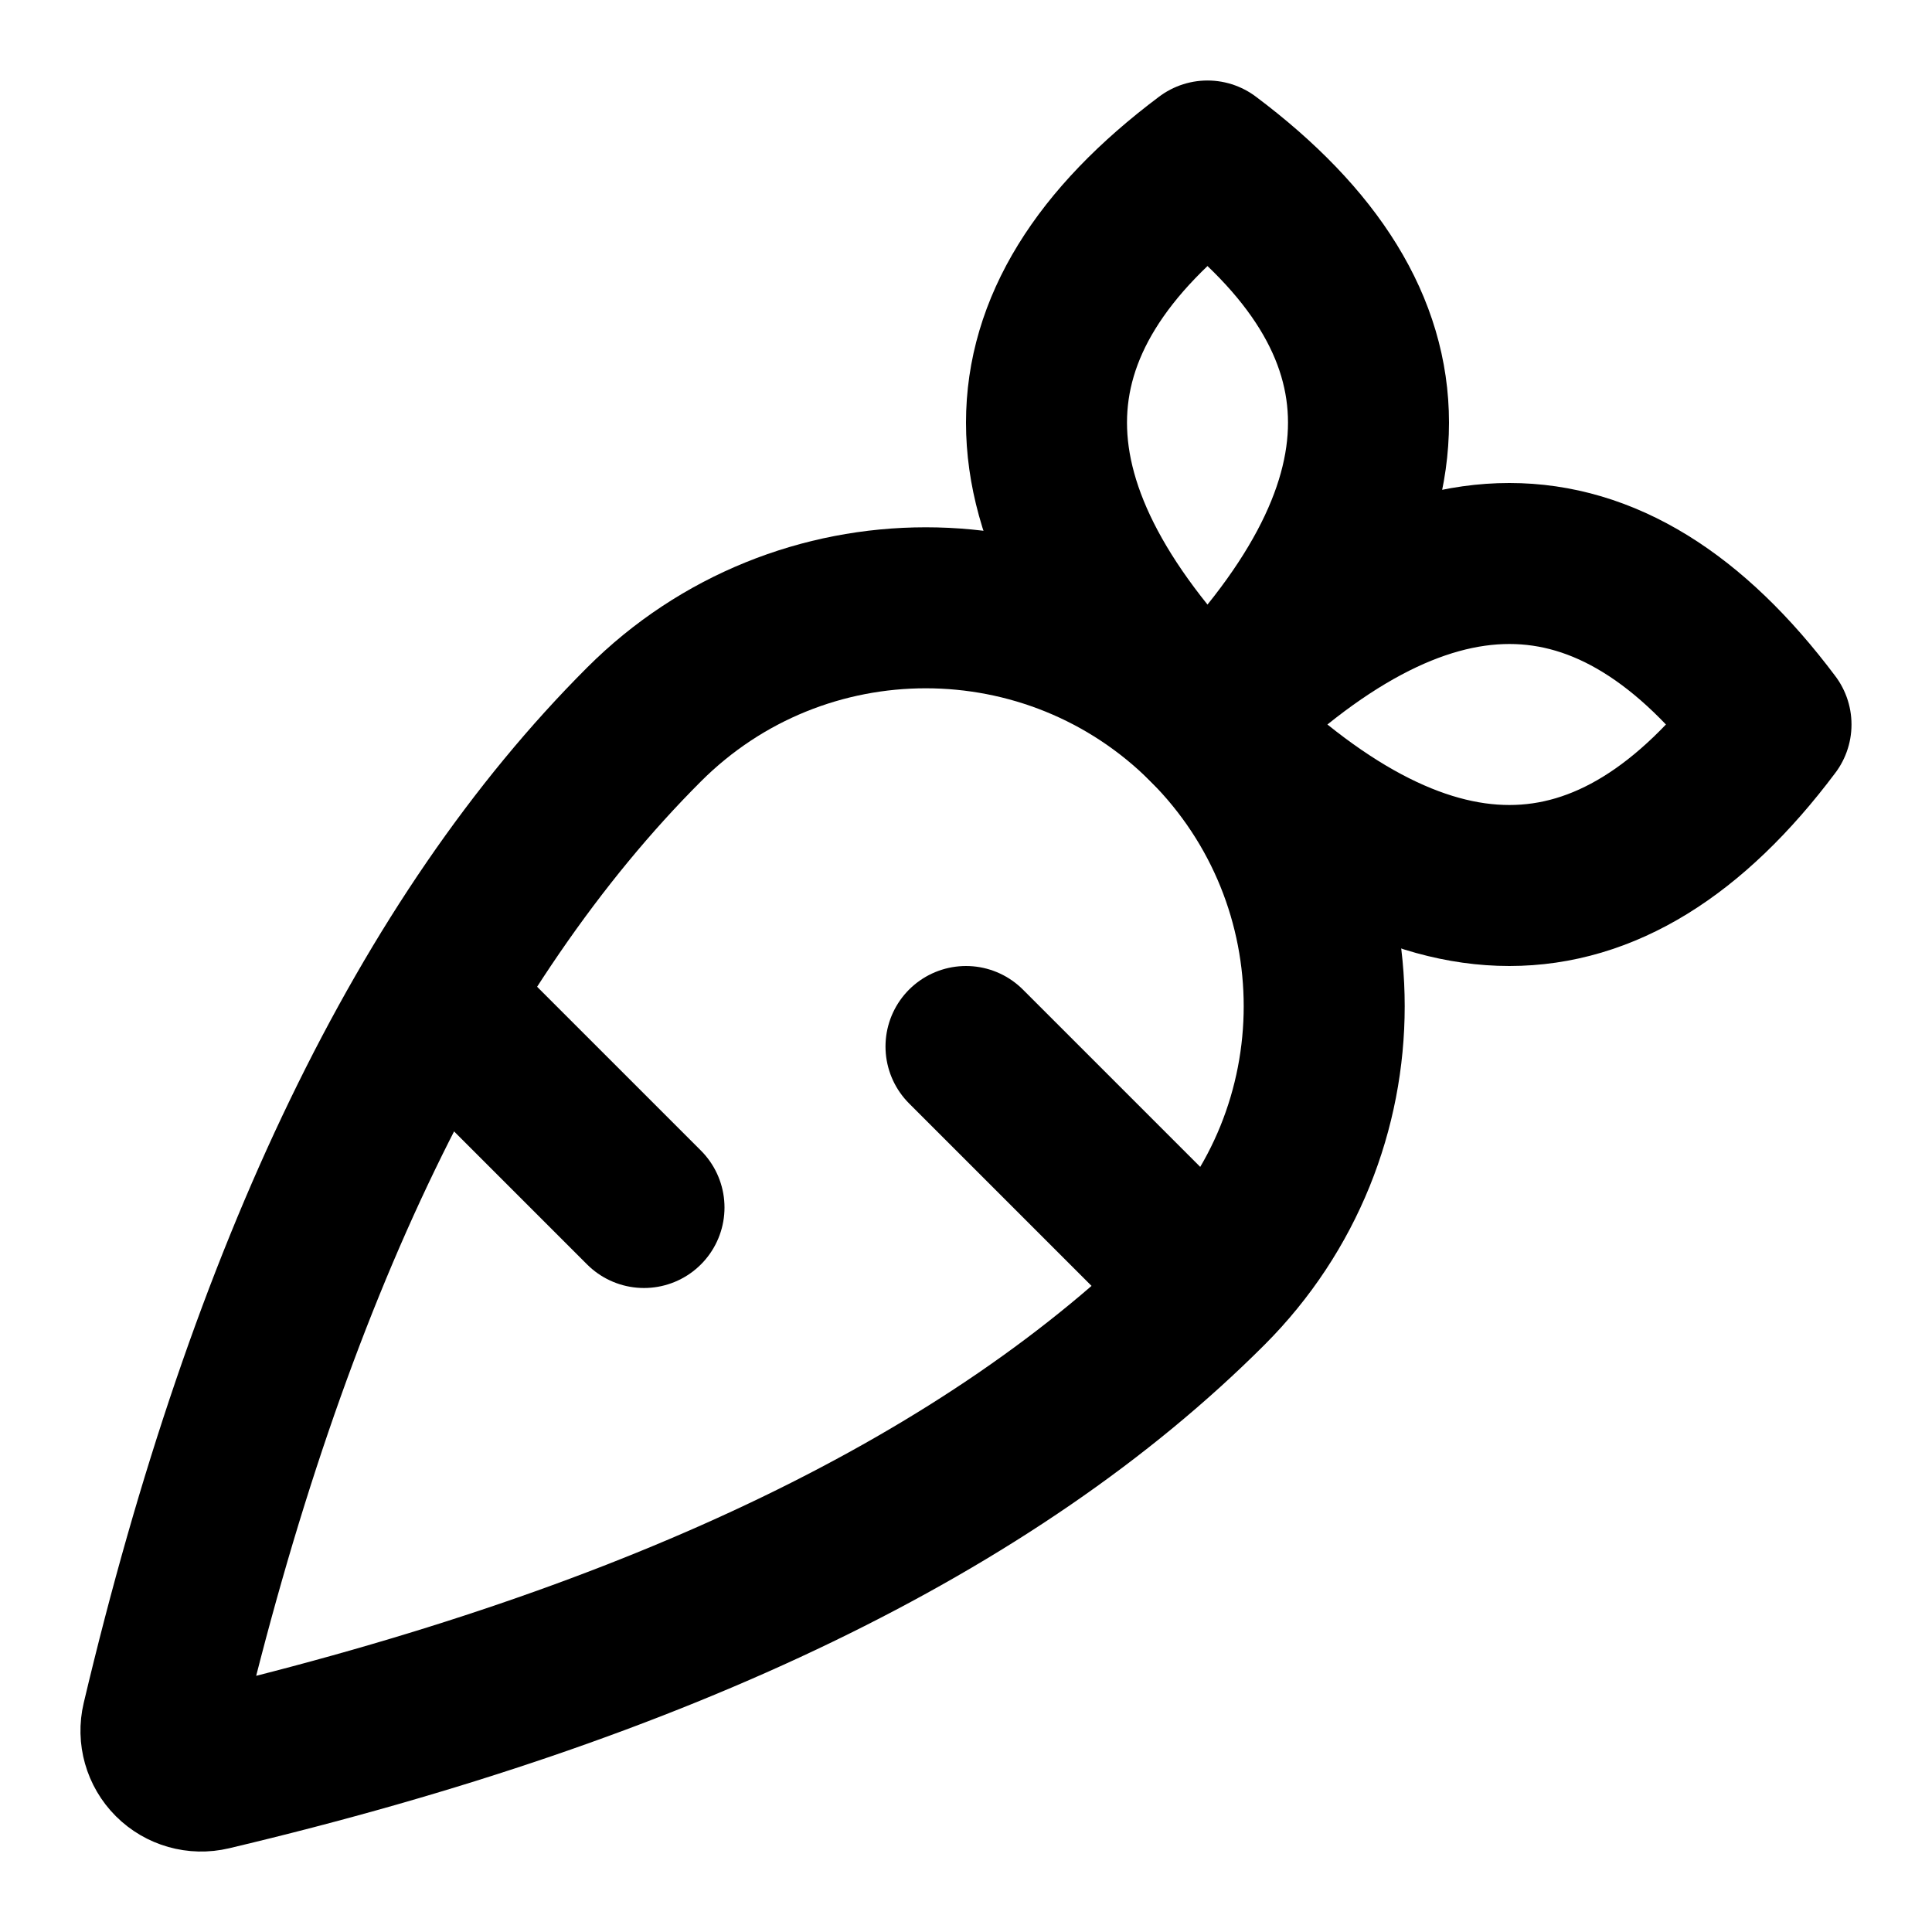
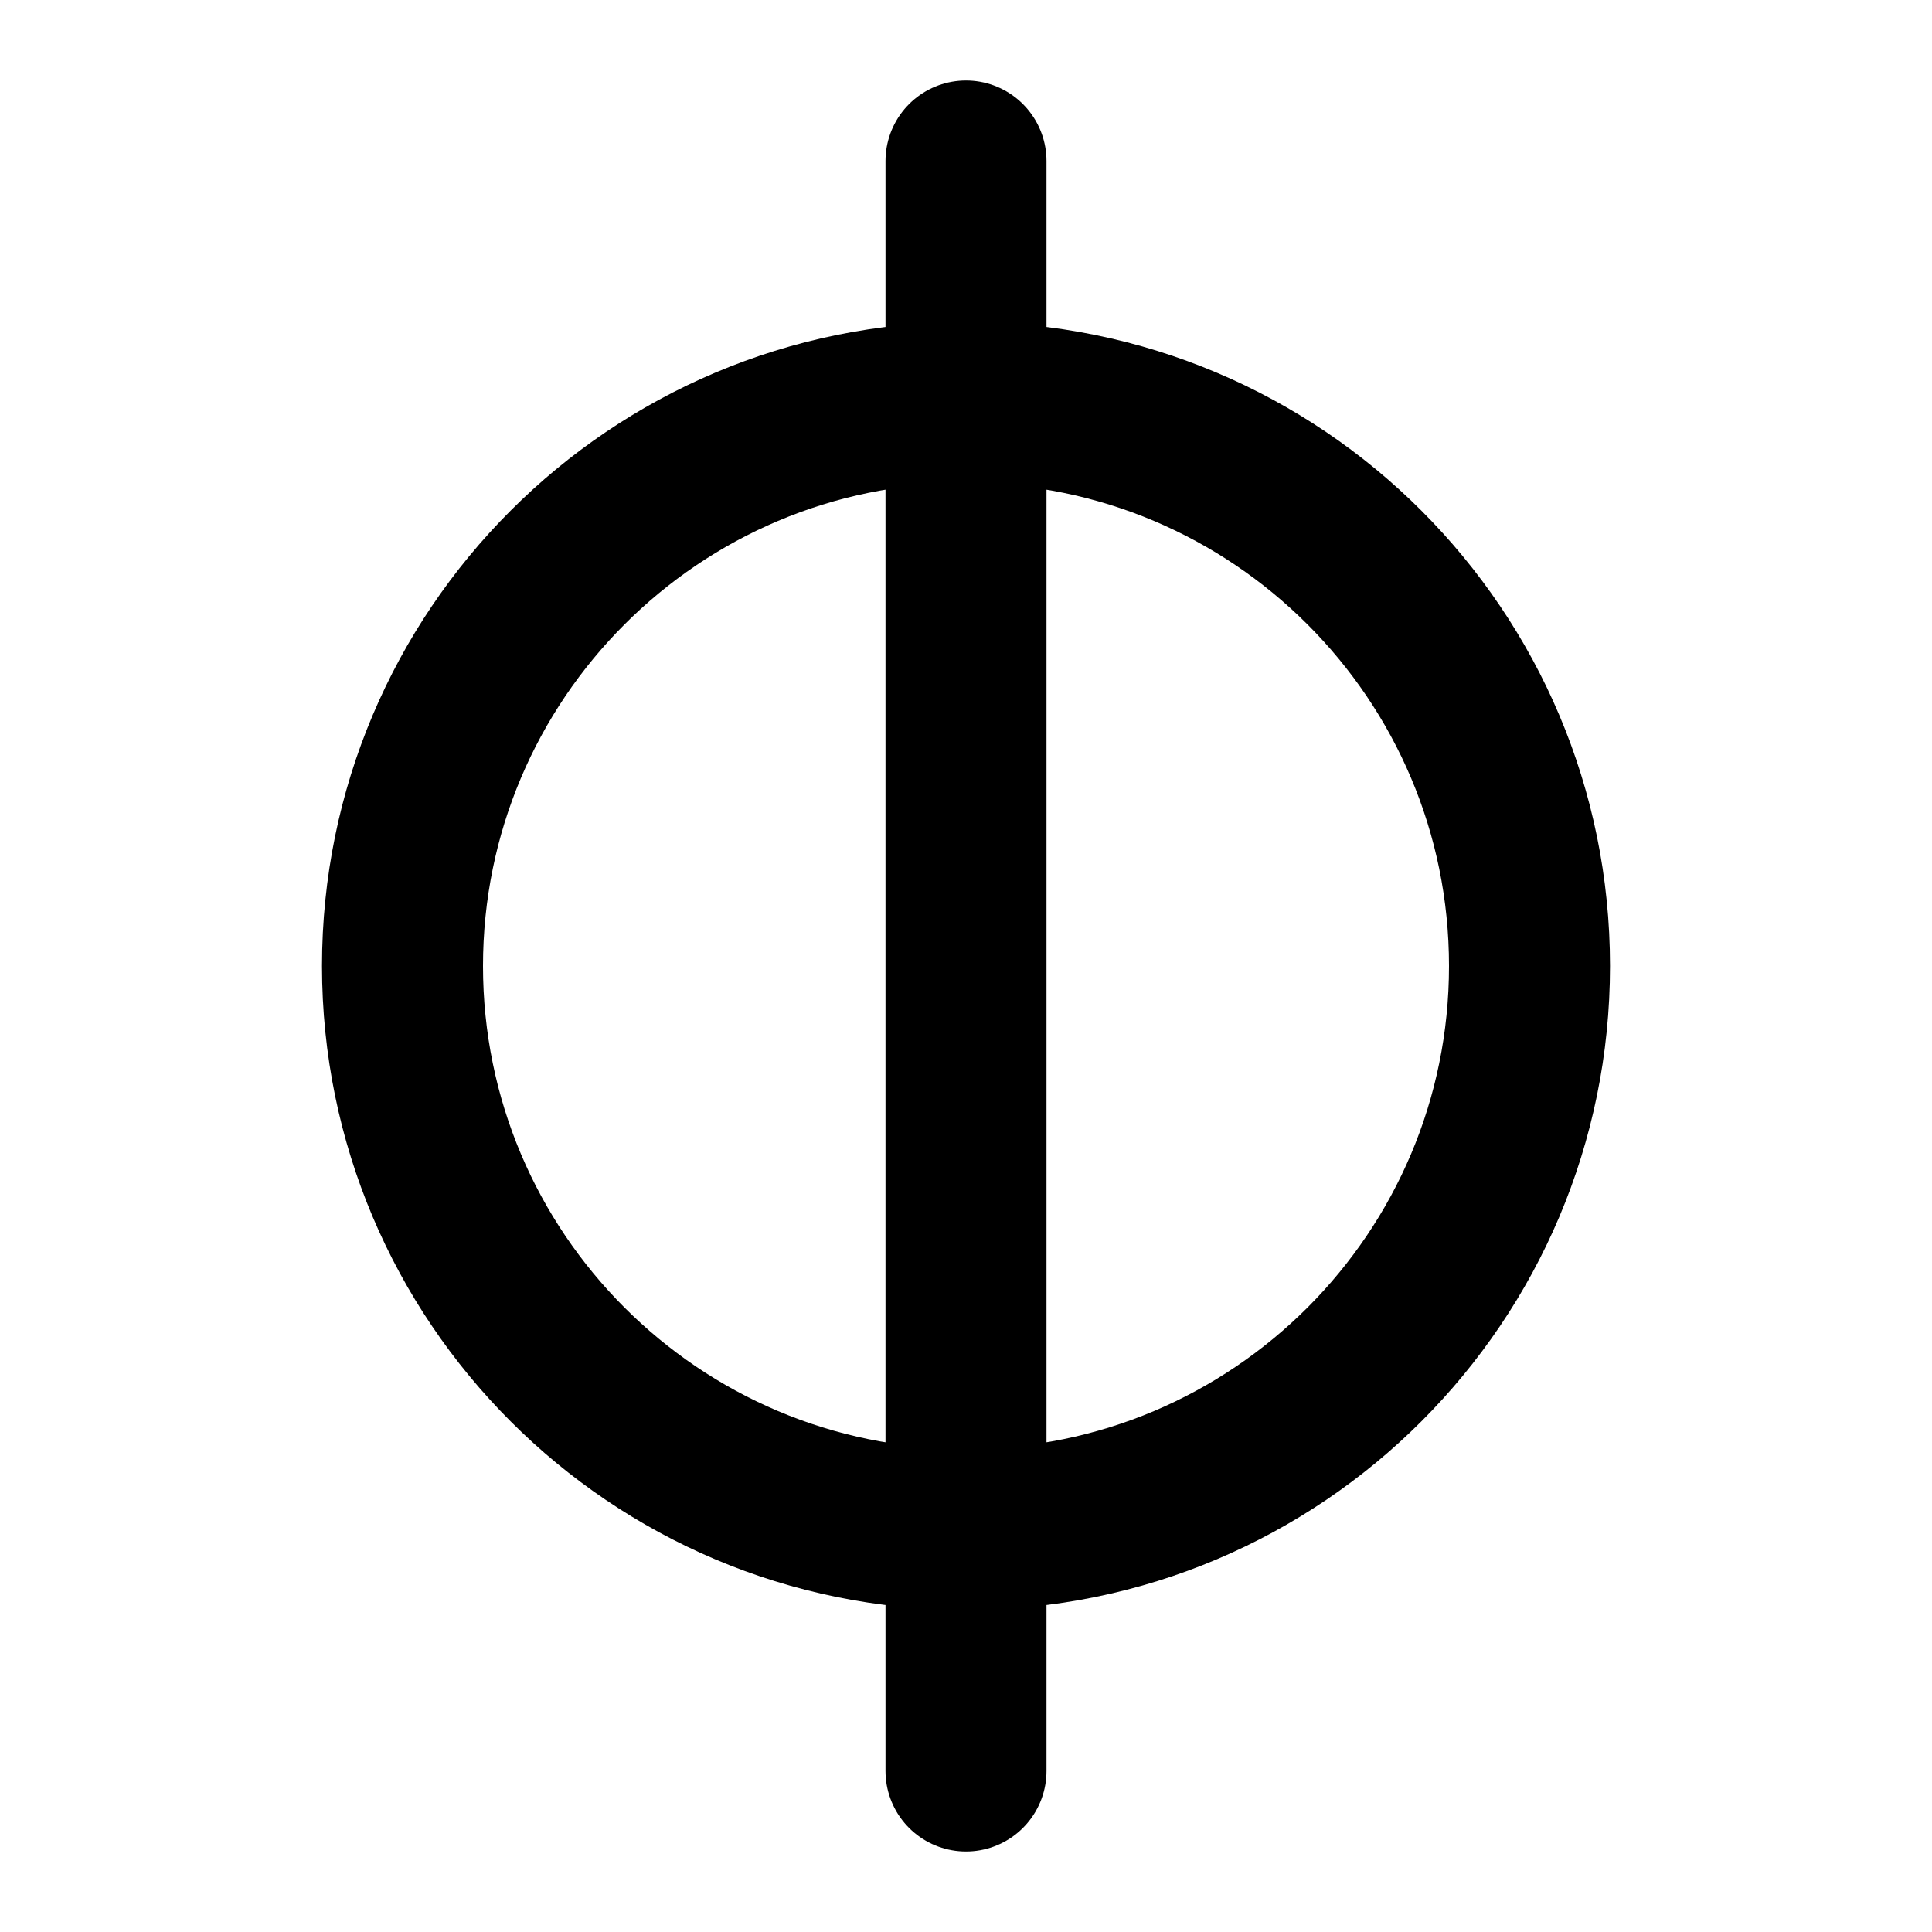
<svg xmlns="http://www.w3.org/2000/svg" width="24" height="24" viewBox="0 0 24 24" fill="none" stroke="currentColor" stroke-width="2" stroke-linecap="round" stroke-linejoin="round">
-   <path d="M15 16a1 1 0 0 0-7-7q-4 4-5.987 12.385a.5.5 0 0 0 .602.602Q11 20 15 16l-3-3" />
-   <path d="M15 9q4 4 7 0-3-4-7 0 4-4 0-7-4 3 0 7" />
-   <path d="m8 15-2.58-2.58" />
+   <path d="M12 2v20" />
+   <circle cx="12" cy="12" r="7" />
</svg>
